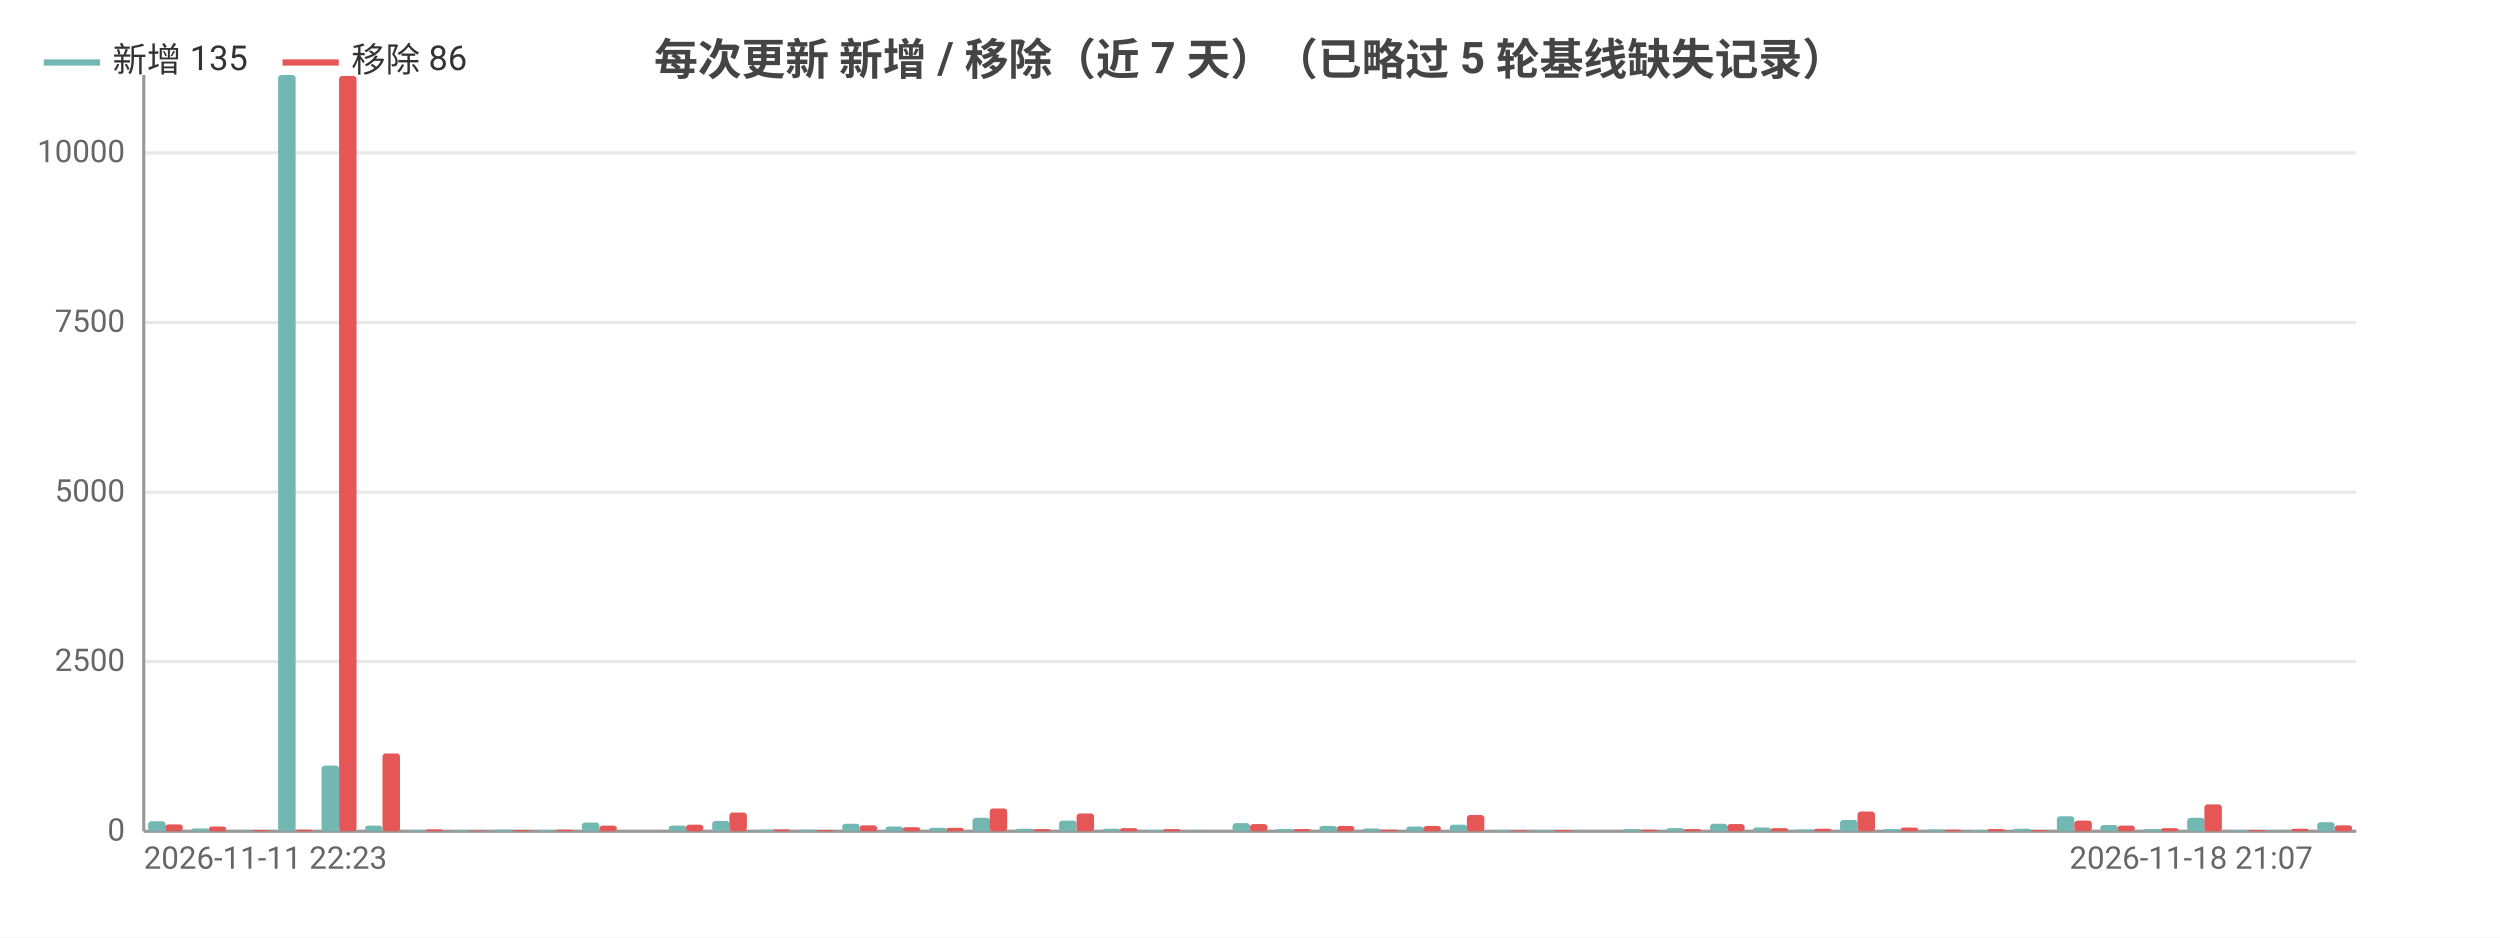
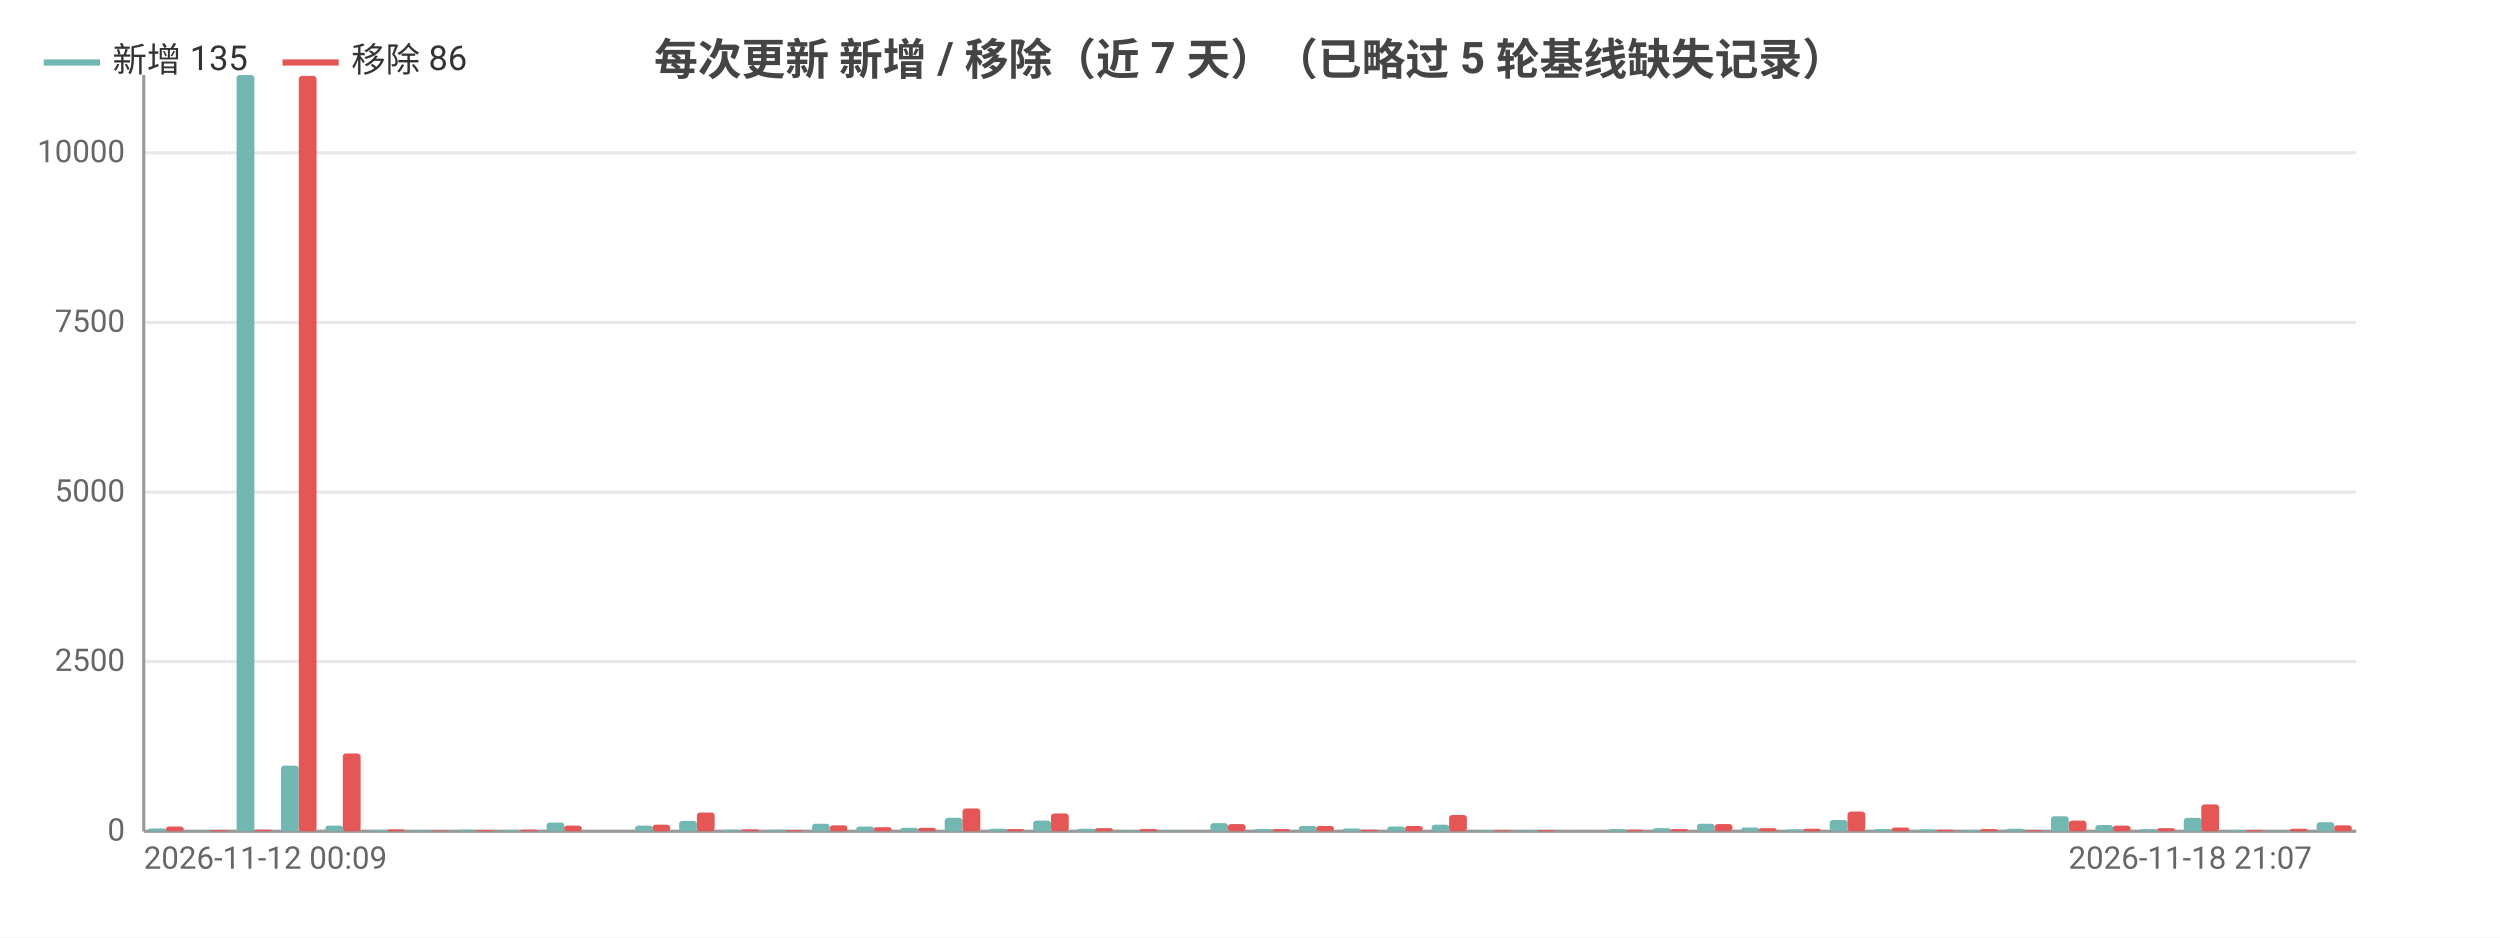
<svg xmlns="http://www.w3.org/2000/svg" width="800" height="300" viewBox="0 0 800 300">
  <rect width="800" height="300" fill="#ffffff" />
  <style>text{font-family:system-ui,-apple-system,'Segoe UI',Roboto,'PingFang SC','Microsoft YaHei','Noto Sans CJK SC',sans-serif}.g{stroke:#e8e8e8;stroke-width:1}.a{stroke:#999;stroke-width:1}.t{font-size:10px;fill:#666}.m{font-size:10px;text-anchor:middle;fill:#666}.e{font-size:10px;text-anchor:end;fill:#666}.l{font-size:11px;fill:#333}.tt{font-size:14px;font-weight:600;text-anchor:middle;fill:#444}.em{font-size:13px;text-anchor:middle;fill:#999}</style>
  <text class="tt" x="400.0" y="24">每次更新 新增 / 移除（近 7 天）（已略过 5 轮基线缺失记录）</text>
  <line class="g" x1="46" y1="266" x2="754" y2="266" />
  <text class="e" x="40" y="269">0</text>
  <line class="g" x1="46" y1="211.7" x2="754" y2="211.7" />
  <text class="e" x="40" y="214.7">2500</text>
  <line class="g" x1="46" y1="157.5" x2="754" y2="157.5" />
  <text class="e" x="40" y="160.5">5000</text>
  <line class="g" x1="46" y1="103.2" x2="754" y2="103.2" />
  <text class="e" x="40" y="106.2">7500</text>
  <line class="g" x1="46" y1="48.9" x2="754" y2="48.9" />
  <text class="e" x="40" y="51.9">10000</text>
  <line class="a" x1="46" y1="24" x2="46" y2="266" />
  <line class="a" x1="46" y1="266" x2="754" y2="266" />
-   <rect x="47.4" y="262.8" width="5.6" height="3.2" fill="#72b7b2" rx="1" />
-   <rect x="52.9" y="263.8" width="5.6" height="2.2" fill="#e45756" rx="1" />
-   <rect x="61.3" y="265.1" width="5.6" height="0.9" fill="#72b7b2" rx="1" />
-   <rect x="66.8" y="264.5" width="5.6" height="1.5" fill="#e45756" rx="1" />
-   <rect x="75.2" y="265.9" width="5.6" height="0.1" fill="#72b7b2" rx="1" />
-   <rect x="80.7" y="265.6" width="5.6" height="0.4" fill="#e45756" rx="1" />
-   <rect x="89.0" y="24" width="5.6" height="242" fill="#72b7b2" rx="1" />
-   <rect x="94.6" y="265.5" width="5.6" height="0.5" fill="#e45756" rx="1" />
-   <rect x="102.9" y="245.0" width="5.6" height="21.0" fill="#72b7b2" rx="1" />
-   <rect x="108.5" y="24.3" width="5.6" height="241.7" fill="#e45756" rx="1" />
-   <rect x="116.8" y="264.2" width="5.6" height="1.8" fill="#72b7b2" rx="1" />
-   <rect x="122.4" y="241.1" width="5.6" height="24.9" fill="#e45756" rx="1" />
-   <rect x="130.7" y="265.6" width="5.6" height="0.4" fill="#72b7b2" rx="1" />
-   <rect x="136.2" y="265.4" width="5.6" height="0.6" fill="#e45756" rx="1" />
-   <rect x="144.6" y="265.7" width="5.6" height="0.3" fill="#72b7b2" rx="1" />
-   <rect x="150.1" y="265.8" width="5.6" height="0.2" fill="#e45756" rx="1" />
-   <rect x="158.4" y="265.5" width="5.6" height="0.5" fill="#72b7b2" rx="1" />
-   <rect x="164" y="265.6" width="5.6" height="0.4" fill="#e45756" rx="1" />
-   <rect x="172.3" y="265.6" width="5.6" height="0.4" fill="#72b7b2" rx="1" />
-   <rect x="177.9" y="265.5" width="5.6" height="0.5" fill="#e45756" rx="1" />
-   <rect x="186.2" y="263.2" width="5.6" height="2.8" fill="#72b7b2" rx="1" />
-   <rect x="191.8" y="264.2" width="5.6" height="1.8" fill="#e45756" rx="1" />
-   <rect x="200.1" y="266.0" width="5.6" height="0.0" fill="#72b7b2" rx="1" />
-   <rect x="205.6" y="266.0" width="5.6" height="0.0" fill="#e45756" rx="1" />
-   <rect x="214.0" y="264.2" width="5.6" height="1.8" fill="#72b7b2" rx="1" />
-   <rect x="219.5" y="263.9" width="5.6" height="2.1" fill="#e45756" rx="1" />
-   <rect x="227.9" y="262.7" width="5.6" height="3.3" fill="#72b7b2" rx="1" />
-   <rect x="233.4" y="260.0" width="5.6" height="6.0" fill="#e45756" rx="1" />
-   <rect x="241.7" y="265.5" width="5.6" height="0.5" fill="#72b7b2" rx="1" />
-   <rect x="247.3" y="265.4" width="5.6" height="0.6" fill="#e45756" rx="1" />
-   <rect x="255.6" y="265.5" width="5.6" height="0.5" fill="#72b7b2" rx="1" />
-   <rect x="261.2" y="265.6" width="5.6" height="0.4" fill="#e45756" rx="1" />
-   <rect x="269.5" y="263.6" width="5.6" height="2.4" fill="#72b7b2" rx="1" />
-   <rect x="275.1" y="264.1" width="5.6" height="1.9" fill="#e45756" rx="1" />
-   <rect x="283.4" y="264.5" width="5.6" height="1.5" fill="#72b7b2" rx="1" />
-   <rect x="288.9" y="264.7" width="5.6" height="1.3" fill="#e45756" rx="1" />
-   <rect x="297.3" y="264.9" width="5.6" height="1.1" fill="#72b7b2" rx="1" />
-   <rect x="302.8" y="264.9" width="5.6" height="1.1" fill="#e45756" rx="1" />
-   <rect x="311.2" y="261.7" width="5.6" height="4.3" fill="#72b7b2" rx="1" />
-   <rect x="316.7" y="258.7" width="5.6" height="7.3" fill="#e45756" rx="1" />
-   <rect x="325.0" y="265.2" width="5.6" height="0.8" fill="#72b7b2" rx="1" />
-   <rect x="330.6" y="265.3" width="5.6" height="0.7" fill="#e45756" rx="1" />
-   <rect x="338.9" y="262.6" width="5.6" height="3.4" fill="#72b7b2" rx="1" />
-   <rect x="344.5" y="260.3" width="5.6" height="5.7" fill="#e45756" rx="1" />
-   <rect x="352.8" y="265.2" width="5.6" height="0.8" fill="#72b7b2" rx="1" />
-   <rect x="358.4" y="265.0" width="5.6" height="1.0" fill="#e45756" rx="1" />
-   <rect x="366.7" y="265.7" width="5.6" height="0.3" fill="#72b7b2" rx="1" />
-   <rect x="372.2" y="265.3" width="5.6" height="0.7" fill="#e45756" rx="1" />
-   <rect x="380.6" y="265.9" width="5.6" height="0.1" fill="#72b7b2" rx="1" />
-   <rect x="386.1" y="266.0" width="5.6" height="0.0" fill="#e45756" rx="1" />
-   <rect x="394.4" y="263.4" width="5.6" height="2.6" fill="#72b7b2" rx="1" />
-   <rect x="400" y="263.7" width="5.6" height="2.3" fill="#e45756" rx="1" />
-   <rect x="408.3" y="265.3" width="5.6" height="0.7" fill="#72b7b2" rx="1" />
-   <rect x="413.9" y="265.3" width="5.6" height="0.7" fill="#e45756" rx="1" />
-   <rect x="422.2" y="264.3" width="5.6" height="1.7" fill="#72b7b2" rx="1" />
-   <rect x="427.8" y="264.3" width="5.6" height="1.7" fill="#e45756" rx="1" />
-   <rect x="436.1" y="265.1" width="5.6" height="0.9" fill="#72b7b2" rx="1" />
-   <rect x="441.6" y="265.5" width="5.6" height="0.5" fill="#e45756" rx="1" />
-   <rect x="450.0" y="264.5" width="5.6" height="1.5" fill="#72b7b2" rx="1" />
-   <rect x="455.5" y="264.3" width="5.6" height="1.7" fill="#e45756" rx="1" />
-   <rect x="463.9" y="263.9" width="5.6" height="2.1" fill="#72b7b2" rx="1" />
-   <rect x="469.4" y="260.8" width="5.6" height="5.2" fill="#e45756" rx="1" />
-   <rect x="477.7" y="265.7" width="5.6" height="0.3" fill="#72b7b2" rx="1" />
-   <rect x="483.3" y="265.7" width="5.6" height="0.3" fill="#e45756" rx="1" />
-   <rect x="491.6" y="265.7" width="5.6" height="0.3" fill="#72b7b2" rx="1" />
-   <rect x="497.2" y="265.6" width="5.6" height="0.4" fill="#e45756" rx="1" />
-   <rect x="505.5" y="266" width="5.6" height="0" fill="#72b7b2" rx="1" />
-   <rect x="511.1" y="266" width="5.6" height="0" fill="#e45756" rx="1" />
-   <rect x="519.4" y="265.3" width="5.6" height="0.7" fill="#72b7b2" rx="1" />
-   <rect x="524.9" y="265.5" width="5.6" height="0.5" fill="#e45756" rx="1" />
-   <rect x="533.3" y="265.0" width="5.6" height="1.0" fill="#72b7b2" rx="1" />
-   <rect x="538.8" y="265.3" width="5.6" height="0.7" fill="#e45756" rx="1" />
-   <rect x="547.2" y="263.6" width="5.6" height="2.4" fill="#72b7b2" rx="1" />
-   <rect x="552.7" y="263.7" width="5.6" height="2.3" fill="#e45756" rx="1" />
-   <rect x="561.0" y="264.8" width="5.6" height="1.2" fill="#72b7b2" rx="1" />
-   <rect x="566.6" y="265.0" width="5.6" height="1.0" fill="#e45756" rx="1" />
-   <rect x="574.9" y="265.4" width="5.6" height="0.6" fill="#72b7b2" rx="1" />
-   <rect x="580.5" y="265.2" width="5.6" height="0.8" fill="#e45756" rx="1" />
-   <rect x="588.8" y="262.4" width="5.6" height="3.6" fill="#72b7b2" rx="1" />
-   <rect x="594.4" y="259.7" width="5.6" height="6.3" fill="#e45756" rx="1" />
-   <rect x="602.7" y="265.3" width="5.6" height="0.7" fill="#72b7b2" rx="1" />
-   <rect x="608.2" y="264.8" width="5.6" height="1.2" fill="#e45756" rx="1" />
-   <rect x="616.6" y="265.4" width="5.6" height="0.6" fill="#72b7b2" rx="1" />
-   <rect x="622.1" y="265.5" width="5.6" height="0.5" fill="#e45756" rx="1" />
-   <rect x="630.4" y="265.6" width="5.6" height="0.4" fill="#72b7b2" rx="1" />
-   <rect x="636" y="265.3" width="5.6" height="0.7" fill="#e45756" rx="1" />
-   <rect x="644.3" y="265.2" width="5.6" height="0.8" fill="#72b7b2" rx="1" />
-   <rect x="649.9" y="265.6" width="5.6" height="0.4" fill="#e45756" rx="1" />
-   <rect x="658.2" y="261.2" width="5.6" height="4.8" fill="#72b7b2" rx="1" />
-   <rect x="663.8" y="262.6" width="5.6" height="3.4" fill="#e45756" rx="1" />
-   <rect x="672.1" y="264.0" width="5.6" height="2.0" fill="#72b7b2" rx="1" />
-   <rect x="677.6" y="264.2" width="5.6" height="1.8" fill="#e45756" rx="1" />
-   <rect x="686.0" y="265.3" width="5.6" height="0.7" fill="#72b7b2" rx="1" />
-   <rect x="691.5" y="265.0" width="5.6" height="1.0" fill="#e45756" rx="1" />
-   <rect x="699.9" y="261.7" width="5.6" height="4.3" fill="#72b7b2" rx="1" />
-   <rect x="705.4" y="257.4" width="5.6" height="8.6" fill="#e45756" rx="1" />
-   <rect x="713.7" y="265.6" width="5.6" height="0.4" fill="#72b7b2" rx="1" />
-   <rect x="719.3" y="265.6" width="5.6" height="0.4" fill="#e45756" rx="1" />
-   <rect x="727.6" y="265.9" width="5.6" height="0.1" fill="#72b7b2" rx="1" />
-   <rect x="733.2" y="265.2" width="5.6" height="0.8" fill="#e45756" rx="1" />
-   <rect x="741.5" y="263.1" width="5.6" height="2.9" fill="#72b7b2" rx="1" />
-   <rect x="747.1" y="264.1" width="5.6" height="1.9" fill="#e45756" rx="1" />
-   <text class="t" x="46" y="278">2026-11-11 22:23</text>
-   <text class="e" x="740.1" y="278">2026-11-18 21:07</text>
+   <rect x="47.4" y="265.1" width="5.7" height="0.9" fill="#72b7b2" rx="1" />
+   <rect x="53.1" y="264.5" width="5.7" height="1.5" fill="#e45756" rx="1" />
+   <rect x="61.6" y="265.9" width="5.7" height="0.1" fill="#72b7b2" rx="1" />
+   <rect x="67.2" y="265.6" width="5.7" height="0.4" fill="#e45756" rx="1" />
+   <rect x="75.7" y="24" width="5.7" height="242" fill="#72b7b2" rx="1" />
+   <rect x="81.4" y="265.5" width="5.7" height="0.5" fill="#e45756" rx="1" />
+   <rect x="89.9" y="245.0" width="5.7" height="21.0" fill="#72b7b2" rx="1" />
+   <rect x="95.6" y="24.3" width="5.7" height="241.7" fill="#e45756" rx="1" />
+   <rect x="104.1" y="264.2" width="5.7" height="1.8" fill="#72b7b2" rx="1" />
+   <rect x="109.7" y="241.1" width="5.7" height="24.9" fill="#e45756" rx="1" />
+   <rect x="118.2" y="265.6" width="5.7" height="0.4" fill="#72b7b2" rx="1" />
+   <rect x="123.9" y="265.4" width="5.7" height="0.6" fill="#e45756" rx="1" />
+   <rect x="132.4" y="265.7" width="5.7" height="0.3" fill="#72b7b2" rx="1" />
+   <rect x="138.0" y="265.8" width="5.7" height="0.2" fill="#e45756" rx="1" />
+   <rect x="146.5" y="265.5" width="5.7" height="0.5" fill="#72b7b2" rx="1" />
+   <rect x="152.2" y="265.6" width="5.7" height="0.4" fill="#e45756" rx="1" />
+   <rect x="160.7" y="265.6" width="5.7" height="0.4" fill="#72b7b2" rx="1" />
+   <rect x="166.4" y="265.5" width="5.7" height="0.5" fill="#e45756" rx="1" />
+   <rect x="174.9" y="263.2" width="5.7" height="2.8" fill="#72b7b2" rx="1" />
+   <rect x="180.5" y="264.2" width="5.7" height="1.8" fill="#e45756" rx="1" />
+   <rect x="189.0" y="266.0" width="5.7" height="0.0" fill="#72b7b2" rx="1" />
+   <rect x="194.7" y="266.0" width="5.7" height="0.0" fill="#e45756" rx="1" />
+   <rect x="203.2" y="264.2" width="5.7" height="1.8" fill="#72b7b2" rx="1" />
+   <rect x="208.8" y="263.9" width="5.7" height="2.1" fill="#e45756" rx="1" />
+   <rect x="217.3" y="262.7" width="5.7" height="3.3" fill="#72b7b2" rx="1" />
+   <rect x="223" y="260.0" width="5.7" height="6.0" fill="#e45756" rx="1" />
+   <rect x="231.5" y="265.5" width="5.7" height="0.5" fill="#72b7b2" rx="1" />
+   <rect x="237.2" y="265.4" width="5.7" height="0.6" fill="#e45756" rx="1" />
+   <rect x="245.7" y="265.5" width="5.7" height="0.5" fill="#72b7b2" rx="1" />
+   <rect x="251.3" y="265.6" width="5.7" height="0.4" fill="#e45756" rx="1" />
+   <rect x="259.8" y="263.6" width="5.7" height="2.4" fill="#72b7b2" rx="1" />
+   <rect x="265.5" y="264.1" width="5.7" height="1.9" fill="#e45756" rx="1" />
+   <rect x="274.0" y="264.5" width="5.7" height="1.5" fill="#72b7b2" rx="1" />
+   <rect x="279.6" y="264.7" width="5.7" height="1.3" fill="#e45756" rx="1" />
+   <rect x="288.1" y="264.9" width="5.7" height="1.1" fill="#72b7b2" rx="1" />
+   <rect x="293.8" y="264.9" width="5.7" height="1.1" fill="#e45756" rx="1" />
+   <rect x="302.3" y="261.7" width="5.7" height="4.3" fill="#72b7b2" rx="1" />
+   <rect x="308.0" y="258.7" width="5.7" height="7.3" fill="#e45756" rx="1" />
+   <rect x="316.5" y="265.2" width="5.7" height="0.8" fill="#72b7b2" rx="1" />
+   <rect x="322.1" y="265.3" width="5.7" height="0.7" fill="#e45756" rx="1" />
+   <rect x="330.6" y="262.6" width="5.7" height="3.4" fill="#72b7b2" rx="1" />
+   <rect x="336.3" y="260.3" width="5.7" height="5.7" fill="#e45756" rx="1" />
+   <rect x="344.8" y="265.2" width="5.7" height="0.8" fill="#72b7b2" rx="1" />
+   <rect x="350.4" y="265.0" width="5.7" height="1.0" fill="#e45756" rx="1" />
+   <rect x="358.9" y="265.7" width="5.7" height="0.3" fill="#72b7b2" rx="1" />
+   <rect x="364.6" y="265.3" width="5.7" height="0.7" fill="#e45756" rx="1" />
+   <rect x="373.1" y="265.9" width="5.7" height="0.1" fill="#72b7b2" rx="1" />
+   <rect x="378.8" y="266.0" width="5.7" height="0.0" fill="#e45756" rx="1" />
+   <rect x="387.3" y="263.4" width="5.7" height="2.6" fill="#72b7b2" rx="1" />
+   <rect x="392.9" y="263.7" width="5.7" height="2.3" fill="#e45756" rx="1" />
+   <rect x="401.4" y="265.3" width="5.7" height="0.7" fill="#72b7b2" rx="1" />
+   <rect x="407.1" y="265.3" width="5.7" height="0.7" fill="#e45756" rx="1" />
+   <rect x="415.6" y="264.3" width="5.7" height="1.7" fill="#72b7b2" rx="1" />
+   <rect x="421.2" y="264.3" width="5.7" height="1.7" fill="#e45756" rx="1" />
+   <rect x="429.7" y="265.1" width="5.7" height="0.9" fill="#72b7b2" rx="1" />
+   <rect x="435.4" y="265.5" width="5.7" height="0.5" fill="#e45756" rx="1" />
+   <rect x="443.9" y="264.5" width="5.7" height="1.5" fill="#72b7b2" rx="1" />
+   <rect x="449.6" y="264.3" width="5.7" height="1.7" fill="#e45756" rx="1" />
+   <rect x="458.1" y="263.9" width="5.7" height="2.1" fill="#72b7b2" rx="1" />
+   <rect x="463.7" y="260.8" width="5.7" height="5.2" fill="#e45756" rx="1" />
+   <rect x="472.2" y="265.7" width="5.7" height="0.3" fill="#72b7b2" rx="1" />
+   <rect x="477.9" y="265.7" width="5.7" height="0.3" fill="#e45756" rx="1" />
+   <rect x="486.4" y="265.7" width="5.7" height="0.3" fill="#72b7b2" rx="1" />
+   <rect x="492.0" y="265.6" width="5.7" height="0.4" fill="#e45756" rx="1" />
+   <rect x="500.5" y="266" width="5.7" height="0" fill="#72b7b2" rx="1" />
+   <rect x="506.2" y="266" width="5.7" height="0" fill="#e45756" rx="1" />
+   <rect x="514.7" y="265.3" width="5.7" height="0.7" fill="#72b7b2" rx="1" />
+   <rect x="520.4" y="265.5" width="5.7" height="0.5" fill="#e45756" rx="1" />
+   <rect x="528.9" y="265.0" width="5.7" height="1.0" fill="#72b7b2" rx="1" />
+   <rect x="534.5" y="265.3" width="5.7" height="0.7" fill="#e45756" rx="1" />
+   <rect x="543.0" y="263.6" width="5.7" height="2.4" fill="#72b7b2" rx="1" />
+   <rect x="548.7" y="263.7" width="5.7" height="2.3" fill="#e45756" rx="1" />
+   <rect x="557.2" y="264.8" width="5.7" height="1.2" fill="#72b7b2" rx="1" />
+   <rect x="562.8" y="265.0" width="5.7" height="1.0" fill="#e45756" rx="1" />
+   <rect x="571.3" y="265.4" width="5.7" height="0.6" fill="#72b7b2" rx="1" />
+   <rect x="577" y="265.2" width="5.7" height="0.8" fill="#e45756" rx="1" />
+   <rect x="585.5" y="262.4" width="5.7" height="3.6" fill="#72b7b2" rx="1" />
+   <rect x="591.2" y="259.7" width="5.7" height="6.3" fill="#e45756" rx="1" />
+   <rect x="599.7" y="265.3" width="5.7" height="0.7" fill="#72b7b2" rx="1" />
+   <rect x="605.3" y="264.8" width="5.7" height="1.2" fill="#e45756" rx="1" />
+   <rect x="613.8" y="265.4" width="5.7" height="0.6" fill="#72b7b2" rx="1" />
+   <rect x="619.5" y="265.5" width="5.7" height="0.5" fill="#e45756" rx="1" />
+   <rect x="628.0" y="265.6" width="5.7" height="0.4" fill="#72b7b2" rx="1" />
+   <rect x="633.6" y="265.3" width="5.7" height="0.7" fill="#e45756" rx="1" />
+   <rect x="642.1" y="265.2" width="5.7" height="0.8" fill="#72b7b2" rx="1" />
+   <rect x="647.8" y="265.6" width="5.7" height="0.4" fill="#e45756" rx="1" />
+   <rect x="656.3" y="261.2" width="5.7" height="4.8" fill="#72b7b2" rx="1" />
+   <rect x="662.0" y="262.6" width="5.7" height="3.4" fill="#e45756" rx="1" />
+   <rect x="670.5" y="264.0" width="5.7" height="2.0" fill="#72b7b2" rx="1" />
+   <rect x="676.1" y="264.2" width="5.7" height="1.8" fill="#e45756" rx="1" />
+   <rect x="684.6" y="265.3" width="5.7" height="0.7" fill="#72b7b2" rx="1" />
+   <rect x="690.3" y="265.0" width="5.7" height="1.0" fill="#e45756" rx="1" />
+   <rect x="698.8" y="261.7" width="5.7" height="4.3" fill="#72b7b2" rx="1" />
+   <rect x="704.4" y="257.4" width="5.7" height="8.6" fill="#e45756" rx="1" />
+   <rect x="712.9" y="265.6" width="5.7" height="0.4" fill="#72b7b2" rx="1" />
+   <rect x="718.6" y="265.6" width="5.7" height="0.4" fill="#e45756" rx="1" />
+   <rect x="727.1" y="265.9" width="5.7" height="0.1" fill="#72b7b2" rx="1" />
+   <rect x="732.8" y="265.2" width="5.7" height="0.8" fill="#e45756" rx="1" />
+   <rect x="741.3" y="263.1" width="5.7" height="2.9" fill="#72b7b2" rx="1" />
+   <rect x="746.9" y="264.1" width="5.7" height="1.9" fill="#e45756" rx="1" />
+   <text class="t" x="46" y="278">2026-11-12 00:09</text>
+   <text class="e" x="739.8" y="278">2026-11-18 21:07</text>
  <line x1="14.0" y1="20" x2="32.0" y2="20" stroke="#72b7b2" stroke-width="2" />
  <text class="l" x="36.0" y="23">新增 135</text>
  <line x1="90.4" y1="20" x2="108.4" y2="20" stroke="#e45756" stroke-width="2" />
  <text class="l" x="112.4" y="23">移除 86</text>
</svg>
